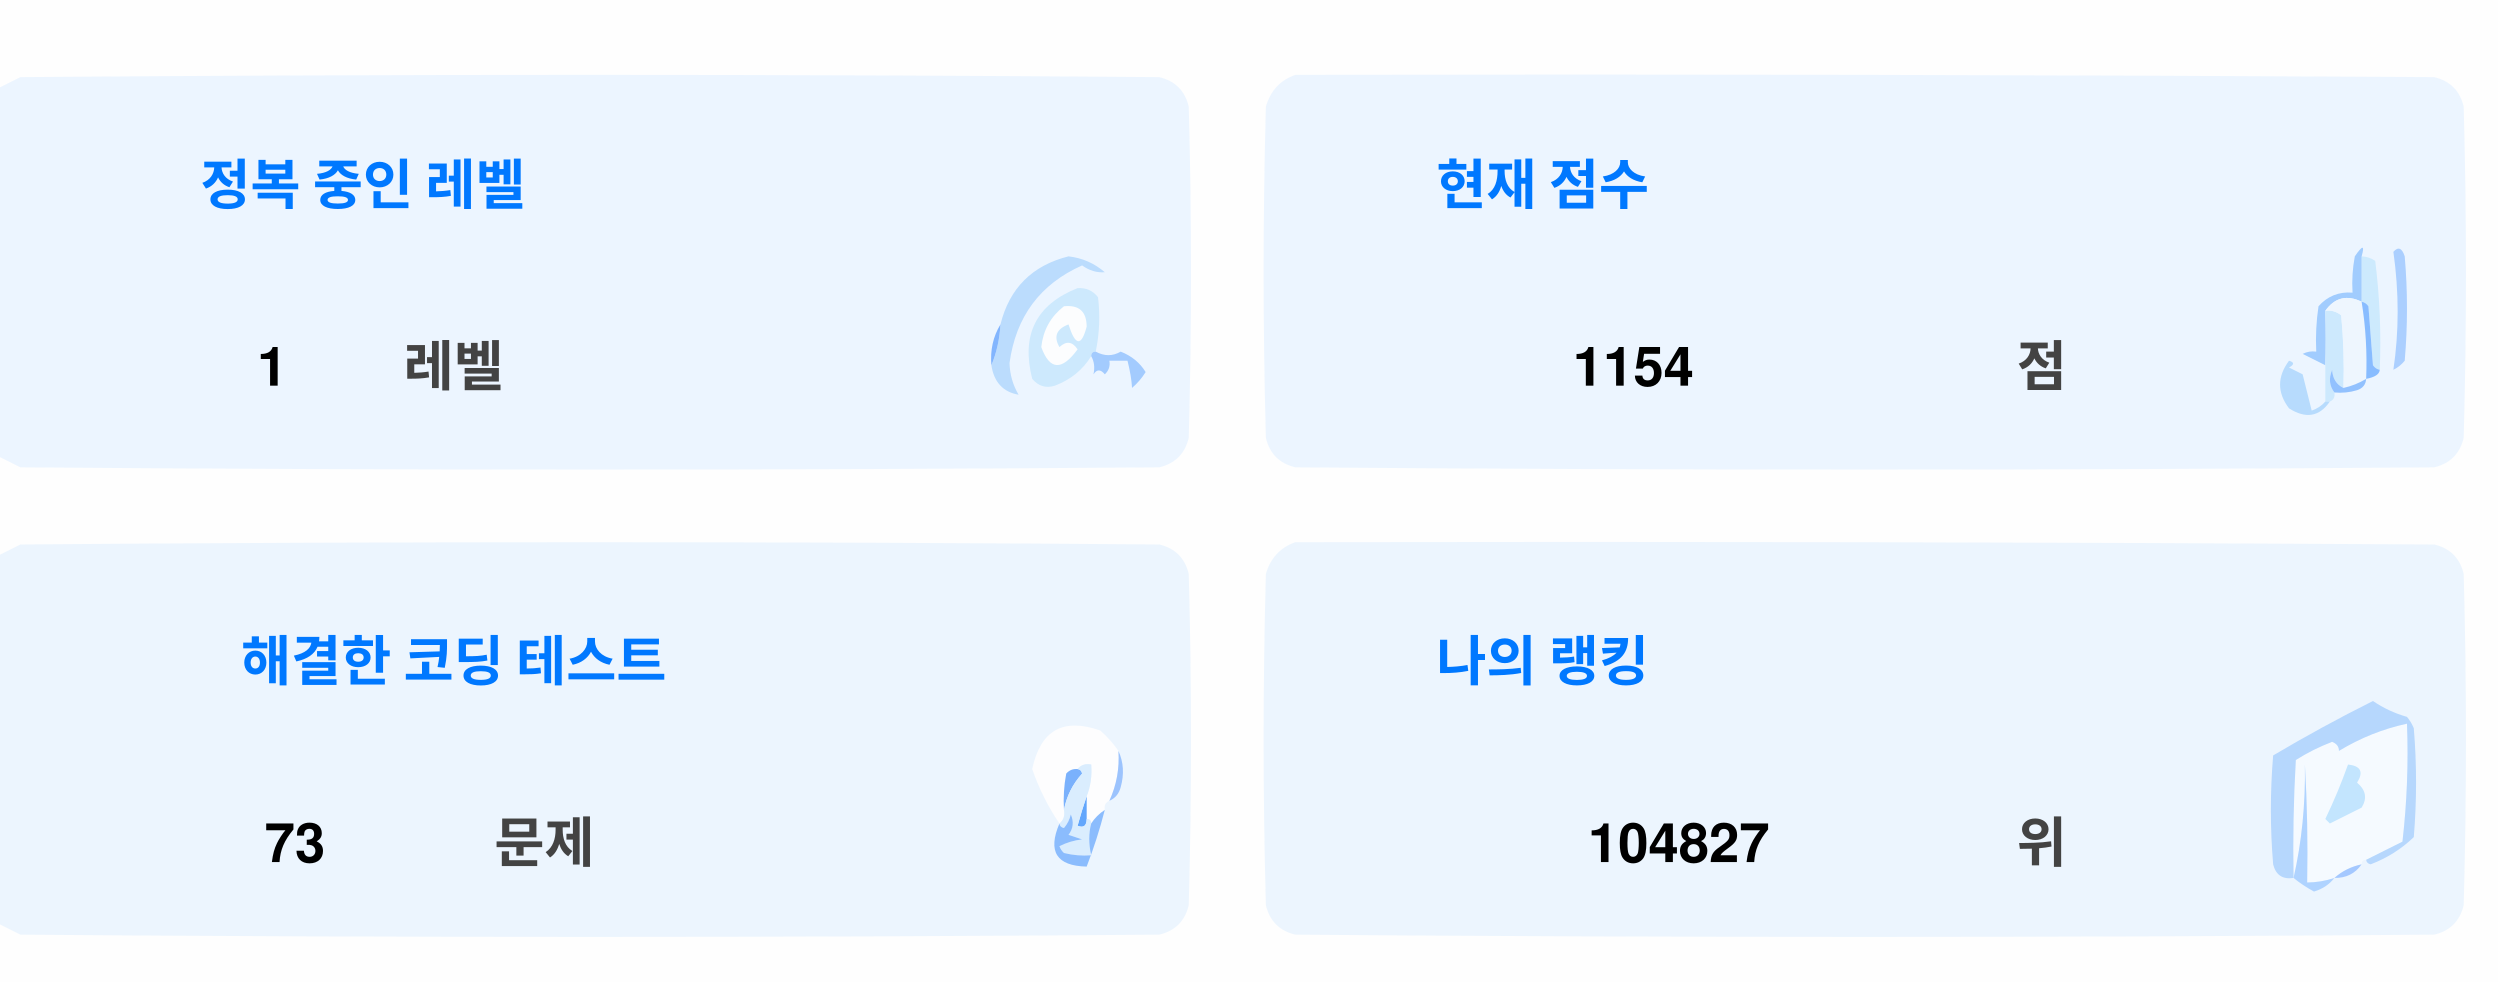
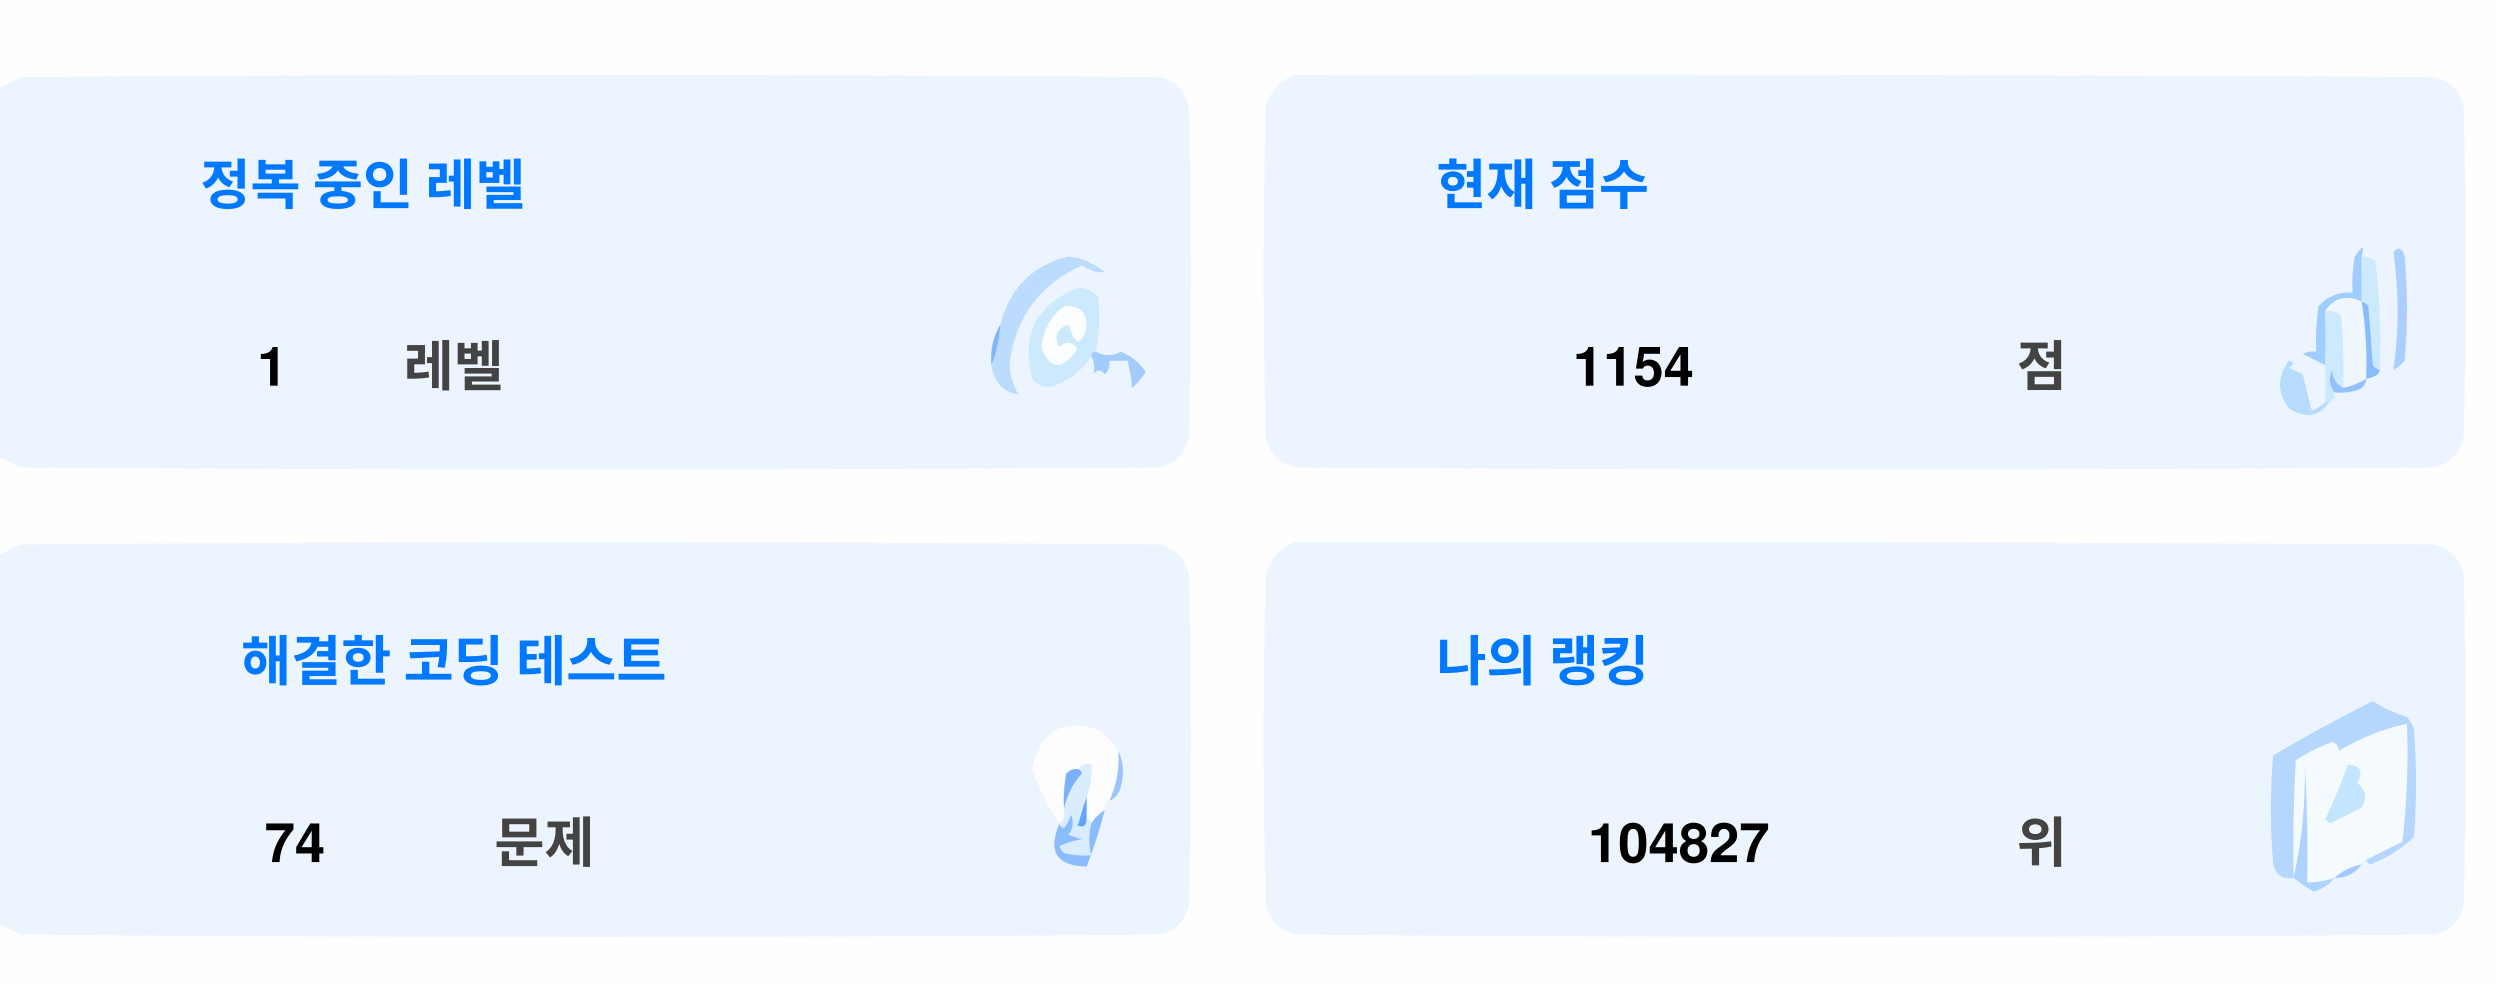
<svg xmlns="http://www.w3.org/2000/svg" version="1.1" width="551px" height="217px" style="shape-rendering:geometricPrecision; text-rendering:geometricPrecision; image-rendering:optimizeQuality; fill-rule:evenodd; clip-rule:evenodd">
  <style>.title {fill: #434343;font-size: 1rem;line-height: 1.5rem;font-weight: bold;font-family: -apple-system, BlinkMacSystemFont, Segoe UI, Helvetica, Arial, sans-serif, Apple Color Emoji, Segoe UI Emoji;}.desc {fill: #434343;font-size: 2.5rem;font-weight: bold;line-height: 1.5rem;font-family: -apple-system, BlinkMacSystemFont, Segoe UI, Helvetica, Arial, sans-serif, Apple Color Emoji, Segoe UI Emoji;}.desc-2 {fill: #434343;font-size: 1rem;font-weight: bold;line-height: 1.5rem;font-family: -apple-system, BlinkMacSystemFont, Segoe UI, Helvetica, Arial, sans-serif, Apple Color Emoji, Segoe UI Emoji;}.text, .desc {animation: twinkling 4s ease-in-out infinite;}@keyframes twinkling {40% { opacity: 1; }50% { opacity: 0.5; }60% { opacity: 1; }70% { opacity: 0.5; }80% { opacity: 1; }}</style>
  <g>
    <path style="opacity:1" fill="#fefefe" d="M -0.5,-0.5 C 183.167,-0.5 366.833,-0.5 550.5,-0.5C 550.5,71.833 550.5,144.167 550.5,216.5C 366.833,216.5 183.167,216.5 -0.5,216.5C -0.5,212.167 -0.5,207.833 -0.5,203.5C 1.14,204.32 2.807,205.153 4.5,206C 88.167,206.667 171.833,206.667 255.5,206C 259,205.167 261.167,203 262,199.5C 262.667,175.167 262.667,150.833 262,126.5C 261.167,123 259,120.833 255.5,120C 171.833,119.333 88.167,119.333 4.5,120C 2.807,120.847 1.14,121.68 -0.5,122.5C -0.5,115.167 -0.5,107.833 -0.5,100.5C 1.14,101.32 2.807,102.153 4.5,103C 88.167,103.667 171.833,103.667 255.5,103C 259,102.167 261.167,100 262,96.5C 262.667,72.167 262.667,47.833 262,23.5C 261.167,20 259,17.833 255.5,17C 171.833,16.333 88.167,16.333 4.5,17C 2.807,17.847 1.14,18.68 -0.5,19.5C -0.5,12.833 -0.5,6.167 -0.5,-0.5 Z" />
  </g>
  <g>
    <path style="opacity:1" fill="#ecf5ff" d="M -0.5,100.5 C -0.5,73.5 -0.5,46.5 -0.5,19.5C 1.14,18.68 2.807,17.847 4.5,17C 88.167,16.333 171.833,16.333 255.5,17C 259,17.833 261.167,20 262,23.5C 262.667,47.833 262.667,72.167 262,96.5C 261.167,100 259,102.167 255.5,103C 171.833,103.667 88.167,103.667 4.5,103C 2.807,102.153 1.14,101.32 -0.5,100.5 Z" />
  </g>
  <g>
    <path style="opacity:1" fill="#ecf5ff" d="M 285.5,16.5 C 369.167,16.333 452.834,16.5 536.5,17C 540,17.833 542.167,20 543,23.5C 543.667,47.833 543.667,72.167 543,96.5C 542.167,100 540,102.167 536.5,103C 452.833,103.667 369.167,103.667 285.5,103C 282,102.167 279.833,100 279,96.5C 278.333,72.167 278.333,47.833 279,23.5C 280.018,19.985 282.185,17.652 285.5,16.5 Z" />
  </g>
  <g>
    <path style="opacity:1" fill="#cdeafd" d="M 520.5,56.5 C 521.583,56.539 522.583,56.873 523.5,57.5C 524.498,65.472 524.831,73.472 524.5,81.5C 523.883,81.389 523.383,81.056 523,80.5C 522.667,76.167 522.333,71.833 522,67.5C 521.617,66.944 521.117,66.611 520.5,66.5C 520.5,63.167 520.5,59.833 520.5,56.5 Z" />
  </g>
  <g>
    <path style="opacity:1" fill="#abcfff" d="M 527.5,55.5 C 528.566,54.308 529.399,54.641 530,56.5C 530.667,64.167 530.667,71.833 530,79.5C 529.311,80.357 528.478,81.023 527.5,81.5C 528.758,73.08 528.758,64.414 527.5,55.5 Z" />
  </g>
  <g>
    <path style="opacity:1" fill="#bbdcfd" d="M 218.5,80.5 C 219.657,77.727 220.324,74.727 220.5,71.5C 222.49,63.51 227.49,58.51 235.5,56.5C 238.528,56.847 241.194,58.014 243.5,60C 241.744,60.141 240.078,59.641 238.5,58.5C 229.247,62.607 223.914,69.773 222.5,80C 222.565,82.526 223.232,84.859 224.5,87C 221.07,86.397 219.07,84.231 218.5,80.5 Z" />
  </g>
  <g>
    <path style="opacity:1" fill="#cde9fd" d="M 241.5,77.5 C 240.833,77.5 240.5,77.833 240.5,78.5C 238.628,81.529 235.961,83.695 232.5,85C 230.536,85.624 228.869,85.124 227.5,83.5C 225.021,73.791 228.354,67.124 237.5,63.5C 239.374,63.39 240.874,64.056 242,65.5C 242.497,69.524 242.331,73.524 241.5,77.5 Z" />
  </g>
  <g>
    <path style="opacity:1" fill="#fcfdfe" d="M 234.5,67.5 C 237.826,67.162 239.493,68.662 239.5,72C 238.334,76.434 237,76.267 235.5,71.5C 232.832,72.515 232.166,74.182 233.5,76.5C 235.017,75.089 236.351,75.256 237.5,77C 234.006,81.771 231.34,81.605 229.5,76.5C 229.904,72.771 231.571,69.771 234.5,67.5 Z" />
  </g>
  <g>
    <path style="opacity:1" fill="#a1ccfe" d="M 520.5,56.5 C 520.5,59.833 520.5,63.167 520.5,66.5C 517.238,64.922 514.572,65.589 512.5,68.5C 512.617,72.81 512.617,76.81 512.5,80.5C 510.86,79.68 509.193,78.847 507.5,78C 508.448,77.517 509.448,77.35 510.5,77.5C 510.335,74.15 510.502,70.817 511,67.5C 512.995,65.253 515.495,64.253 518.5,64.5C 518.336,61.813 518.503,59.146 519,56.5C 520.731,53.969 521.231,53.969 520.5,56.5 Z" />
  </g>
  <g>
    <path style="opacity:1" fill="#cde9fd" d="M 512.5,68.5 C 513.822,68.33 514.989,68.663 516,69.5C 516.499,74.823 516.666,80.156 516.5,85.5C 514.955,84.77 514.122,83.437 514,81.5C 513.22,83.387 513.387,85.054 514.5,86.5C 514.672,87.492 514.338,88.158 513.5,88.5C 513.167,88.5 512.833,88.5 512.5,88.5C 512.5,85.833 512.5,83.167 512.5,80.5C 512.617,76.81 512.617,72.81 512.5,68.5 Z" />
  </g>
  <g>
    <path style="opacity:1" fill="#eef6fe" d="M 520.5,66.5 C 521.407,72.106 521.74,77.773 521.5,83.5C 519.95,84.441 518.284,85.108 516.5,85.5C 516.666,80.156 516.499,74.823 516,69.5C 514.989,68.663 513.822,68.33 512.5,68.5C 514.572,65.589 517.238,64.922 520.5,66.5 Z" />
  </g>
  <g>
    <path style="opacity:1" fill="#88bcff" d="M 520.5,66.5 C 521.117,66.611 521.617,66.944 522,67.5C 522.333,71.833 522.667,76.167 523,80.5C 523.383,81.056 523.883,81.389 524.5,81.5C 524.445,82.469 523.445,83.136 521.5,83.5C 521.74,77.773 521.407,72.106 520.5,66.5 Z" />
  </g>
  <g>
    <path style="opacity:1" fill="#82b5fe" d="M 220.5,71.5 C 220.324,74.727 219.657,77.727 218.5,80.5C 218.215,77.171 218.882,74.171 220.5,71.5 Z" />
  </g>
  <g>
    <path style="opacity:1" fill="#a3cbfe" d="M 240.5,78.5 C 240.5,77.833 240.833,77.5 241.5,77.5C 243.391,78.536 245.224,78.536 247,77.5C 249.391,78.429 251.225,79.929 252.5,82C 251.681,83.319 250.681,84.486 249.5,85.5C 249.409,83.777 249.075,81.777 248.5,79.5C 247.167,79.5 245.833,79.5 244.5,79.5C 244.719,80.675 244.386,81.675 243.5,82.5C 242.575,81.359 241.741,81.359 241,82.5C 241.331,80.981 241.164,79.648 240.5,78.5 Z" />
  </g>
  <g>
    <path style="opacity:1" fill="#b7dbfd" d="M 512.5,88.5 C 512.833,88.5 513.167,88.5 513.5,88.5C 511.199,91.857 508.199,92.357 504.5,90C 501.872,86.535 501.872,83.035 504.5,79.5C 505.696,79.846 505.696,80.346 504.5,81C 505.5,81.5 506.5,82 507.5,82.5C 508.167,85.167 508.833,87.833 509.5,90.5C 510.739,90.058 511.739,89.391 512.5,88.5 Z" />
  </g>
  <g>
    <path style="opacity:1" fill="#92c1fe" d="M 516.5,85.5 C 518.284,85.108 519.95,84.441 521.5,83.5C 521.423,84.75 520.756,85.583 519.5,86C 517.866,86.493 516.199,86.66 514.5,86.5C 513.387,85.054 513.22,83.387 514,81.5C 514.122,83.437 514.955,84.77 516.5,85.5 Z" />
  </g>
  <g>
    <path style="opacity:1" fill="#ecf5fe" d="M -0.5,203.5 C -0.5,176.5 -0.5,149.5 -0.5,122.5C 1.14,121.68 2.807,120.847 4.5,120C 88.167,119.333 171.833,119.333 255.5,120C 259,120.833 261.167,123 262,126.5C 262.667,150.833 262.667,175.167 262,199.5C 261.167,203 259,205.167 255.5,206C 171.833,206.667 88.167,206.667 4.5,206C 2.807,205.153 1.14,204.32 -0.5,203.5 Z" />
  </g>
  <g>
    <path style="opacity:1" fill="#ecf5fe" d="M 285.5,119.5 C 369.167,119.333 452.834,119.5 536.5,120C 540,120.833 542.167,123 543,126.5C 543.667,150.833 543.667,175.167 543,199.5C 542.167,203 540,205.167 536.5,206C 452.833,206.667 369.167,206.667 285.5,206C 282,205.167 279.833,203 279,199.5C 278.333,175.167 278.333,150.833 279,126.5C 280.018,122.985 282.185,120.652 285.5,119.5 Z" />
  </g>
  <g>
    <path style="opacity:1" fill="#fdfdfe" d="M 246.5,165.5 C 246.758,169.367 246.092,173.034 244.5,176.5C 243.662,176.842 243.328,177.508 243.5,178.5C 242.272,179.306 241.272,180.306 240.5,181.5C 240.5,180.833 240.167,180.5 239.5,180.5C 239.5,178.833 239.5,177.167 239.5,175.5C 240.369,173.283 240.702,170.95 240.5,168.5C 239.209,168.263 238.209,168.596 237.5,169.5C 236.504,169.414 235.671,169.748 235,170.5C 234.503,173.146 234.336,175.813 234.5,178.5C 234.737,179.791 234.404,180.791 233.5,181.5C 230.986,177.806 228.986,173.806 227.5,169.5C 229.309,160.957 234.309,158.124 242.5,161C 244.07,162.397 245.404,163.897 246.5,165.5 Z" />
  </g>
  <g>
    <path style="opacity:1" fill="#f5faff" d="M 521.5,189.5 C 520.833,189.5 520.5,189.833 520.5,190.5C 518.181,190.992 516.181,191.992 514.5,193.5C 512.565,194.15 510.565,194.483 508.5,194.5C 508.666,185.827 508.5,177.16 508,168.5C 508.141,177.227 507.308,185.56 505.5,193.5C 505.334,184.827 505.5,176.16 506,167.5C 508.527,165.903 511.194,164.57 514,163.5C 515.011,163.892 515.511,164.559 515.5,165.5C 520.21,162.641 525.21,160.641 530.5,159.5C 530.831,168.192 530.498,176.859 529.5,185.5C 526.807,186.847 524.14,188.18 521.5,189.5 Z" />
  </g>
  <g>
    <path style="opacity:1" fill="#b6d7fd" d="M 521.5,189.5 C 524.14,188.18 526.807,186.847 529.5,185.5C 530.498,176.859 530.831,168.192 530.5,159.5C 525.21,160.641 520.21,162.641 515.5,165.5C 515.511,164.559 515.011,163.892 514,163.5C 511.194,164.57 508.527,165.903 506,167.5C 505.5,176.16 505.334,184.827 505.5,193.5C 503.089,193.863 501.589,192.863 501,190.5C 500.333,182.5 500.333,174.5 501,166.5C 508.173,162.246 515.507,158.246 523,154.5C 525.304,156.068 527.804,157.235 530.5,158C 531.126,158.75 531.626,159.584 532,160.5C 532.667,168.5 532.667,176.5 532,184.5C 529.292,187.111 526.125,189.111 522.5,190.5C 521.893,190.376 521.56,190.043 521.5,189.5 Z" />
  </g>
  <g>
    <path style="opacity:1" fill="#c3e5fe" d="M 517.5,168.5 C 520.317,168.801 520.984,170.134 519.5,172.5C 521.439,174.122 521.772,175.956 520.5,178C 518.167,179.167 515.833,180.333 513.5,181.5C 513.167,181.167 512.833,180.833 512.5,180.5C 514.414,176.515 516.081,172.515 517.5,168.5 Z" />
  </g>
  <g>
    <path style="opacity:1" fill="#7ab1fc" d="M 237.5,169.5 C 238.043,169.56 238.376,169.893 238.5,170.5C 236.395,172.836 235.062,175.503 234.5,178.5C 234.336,175.813 234.503,173.146 235,170.5C 235.671,169.748 236.504,169.414 237.5,169.5 Z" />
  </g>
  <g>
    <path style="opacity:1" fill="#afd3ff" d="M 514.5,193.5 C 513.378,194.947 511.878,195.947 510,196.5C 508.348,195.601 506.848,194.601 505.5,193.5C 507.308,185.56 508.141,177.227 508,168.5C 508.5,177.16 508.666,185.827 508.5,194.5C 510.565,194.483 512.565,194.15 514.5,193.5 Z" />
  </g>
  <g>
    <path style="opacity:1" fill="#9cc3fd" d="M 246.5,165.5 C 247.634,167.966 247.801,170.633 247,173.5C 246.623,174.942 245.79,175.942 244.5,176.5C 246.092,173.034 246.758,169.367 246.5,165.5 Z" />
  </g>
  <g>
    <path style="opacity:1" fill="#62a6fc" d="M 239.5,175.5 C 239.5,177.167 239.5,178.833 239.5,180.5C 239.483,182.028 238.816,182.528 237.5,182C 238.117,179.723 238.784,177.556 239.5,175.5 Z" />
  </g>
  <g>
    <path style="opacity:1" fill="#daedfe" d="M 237.5,169.5 C 238.209,168.596 239.209,168.263 240.5,168.5C 240.702,170.95 240.369,173.283 239.5,175.5C 238.784,177.556 238.117,179.723 237.5,182C 238.816,182.528 239.483,182.028 239.5,180.5C 240.167,180.5 240.5,180.833 240.5,181.5C 239.918,183.669 239.918,186.002 240.5,188.5C 238.473,188.662 236.473,188.495 234.5,188C 234.043,187.586 233.709,187.086 233.5,186.5C 235.078,185.702 236.744,185.202 238.5,185C 237.5,184.667 236.5,184.333 235.5,184C 236.554,182.612 236.72,181.112 236,179.5C 235.751,180.624 235.251,181.624 234.5,182.5C 233.893,182.376 233.56,182.043 233.5,181.5C 234.404,180.791 234.737,179.791 234.5,178.5C 235.062,175.503 236.395,172.836 238.5,170.5C 238.376,169.893 238.043,169.56 237.5,169.5 Z" />
  </g>
  <g>
    <path style="opacity:1" fill="#8bbcfd" d="M 243.5,178.5 C 242.395,182.803 241.062,186.969 239.5,191C 232.857,190.847 230.857,187.68 233.5,181.5C 233.56,182.043 233.893,182.376 234.5,182.5C 235.251,181.624 235.751,180.624 236,179.5C 236.72,181.112 236.554,182.612 235.5,184C 236.5,184.333 237.5,184.667 238.5,185C 236.744,185.202 235.078,185.702 233.5,186.5C 233.709,187.086 234.043,187.586 234.5,188C 236.473,188.495 238.473,188.662 240.5,188.5C 239.918,186.002 239.918,183.669 240.5,181.5C 241.272,180.306 242.272,179.306 243.5,178.5 Z" />
  </g>
  <g>
    <path style="opacity:1" fill="#a4c8ff" d="M 520.5,190.5 C 519.089,192.539 517.089,193.539 514.5,193.5C 516.181,191.992 518.181,190.992 520.5,190.5 Z" />
  </g>
  <text text-anchor="middle" x="80" y="45" class="title" style="fill:#0078ff;" stroke="#none" stroke-width="1">정복 중인 레벨</text>
  <text text-anchor="middle" x="60" y="85" class="desc" style="fill:#000000;" stroke="#none" stroke-width="1">1</text>
  <text text-anchor="middle" x="100" y="85" class="desc-2" style="fill:#434343;" stroke="#none" stroke-width="1">레벨</text>
  <text text-anchor="middle" x="340" y="45" class="title" style="fill:#0078ff;" stroke="#none" stroke-width="1">현재 점수</text>
  <text text-anchor="middle" x="360" y="85" class="desc" style="fill:#000000;" stroke="#none" stroke-width="1">1154</text>
  <text text-anchor="middle" x="450" y="85" class="desc-2" style="fill:#434343;" stroke="#none" stroke-width="1">점</text>
  <text text-anchor="middle" x="100" y="150" class="title" style="fill:#0078ff;" stroke="#none" stroke-width="1">해결한 코딩 테스트</text>
-   <text text-anchor="middle" x="65" y="190" class="desc" style="fill:#000000;" stroke="#none" stroke-width="1">73</text>
+   <text text-anchor="middle" x="65" y="190" class="desc" style="fill:#000000;" stroke="#none" stroke-width="1">74</text>
  <text text-anchor="middle" x="120" y="190" class="desc-2" style="fill:#434343;" stroke="#none" stroke-width="1">문제</text>
  <text text-anchor="middle" x="340" y="150" class="title" style="fill:#0078ff;" stroke="#none" stroke-width="1">나의 랭킹</text>
  <text text-anchor="middle" x="370" y="190" class="desc" style="fill:#000000;" stroke="#none" stroke-width="1">104827</text>
  <text text-anchor="middle" x="450" y="190" class="desc-2" style="fill:#434343;" stroke="#none" stroke-width="1">위</text>
</svg>
